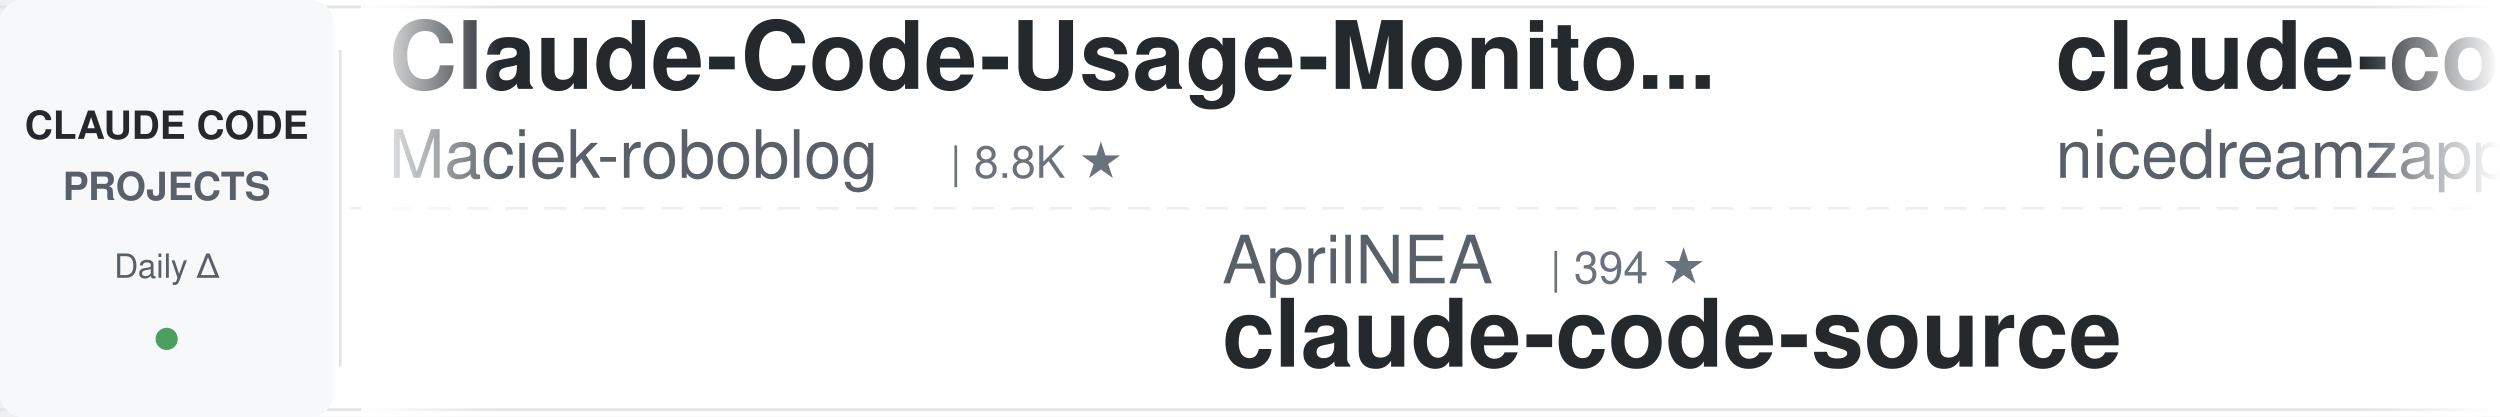
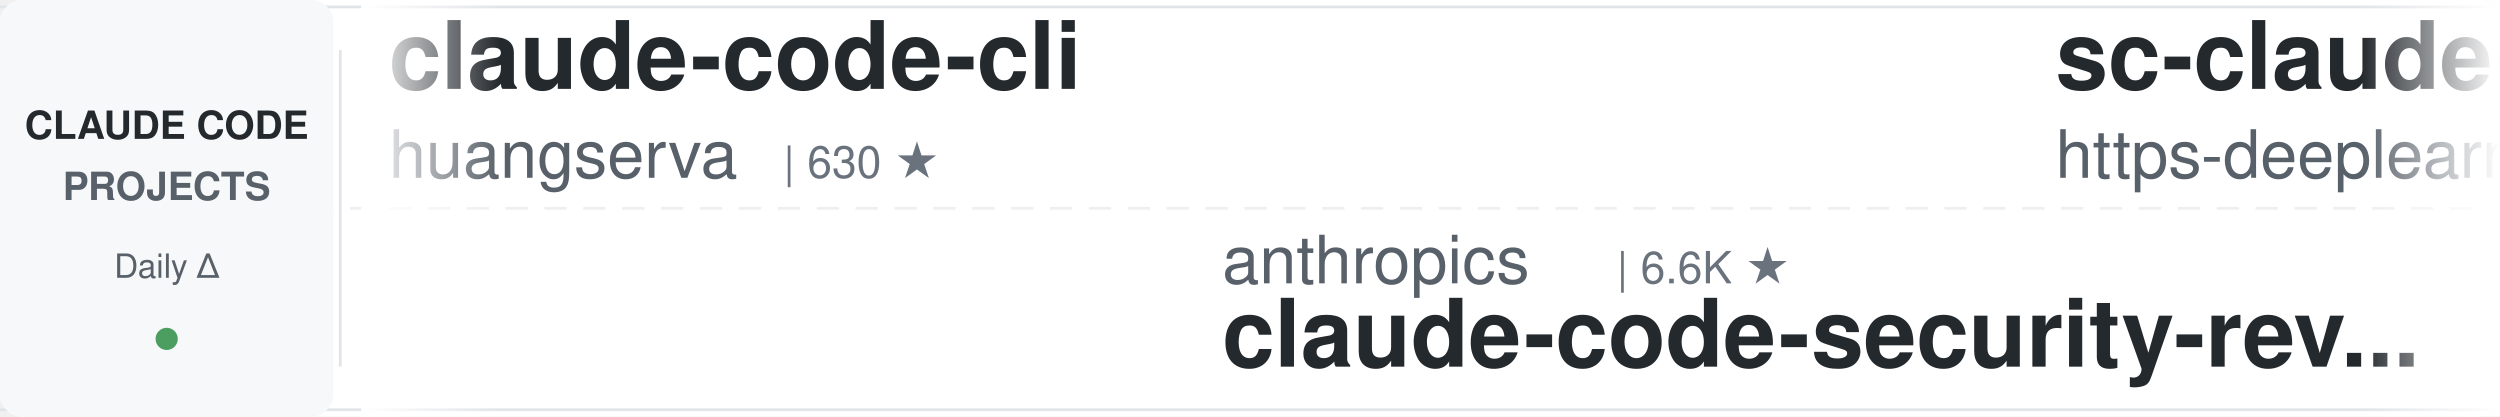
<svg xmlns="http://www.w3.org/2000/svg" width="900" height="150">
  <defs>
    <linearGradient id="leftFade" x1="0%" y1="0%" x2="100%" y2="0%">
      <stop offset="0%" style="stop-color:#ffffff;stop-opacity:1" />
      <stop offset="100%" style="stop-color:#ffffff;stop-opacity:0" />
    </linearGradient>
    <linearGradient id="rightFade" x1="0%" y1="0%" x2="100%" y2="0%">
      <stop offset="0%" style="stop-color:#ffffff;stop-opacity:0" />
      <stop offset="100%" style="stop-color:#ffffff;stop-opacity:1" />
    </linearGradient>
  </defs>
  <rect width="900" height="150" fill="#ffffff" rx="8" />
  <rect x="0" y="2" width="900" height="1" fill="#e1e4e8" />
  <rect x="0" y="147" width="900" height="1" fill="#e1e4e8" />
  <line x1="0" y1="75" x2="900" y2="75" stroke="#e1e4e8" stroke-width="1" stroke-dasharray="8 6" opacity="0.6" />
  <rect x="0" y="0" width="120" height="150" fill="#f6f8fa" rx="8" />
  <text x="60" y="50" font-family="-apple-system, BlinkMacSystemFont, 'Segoe UI', Helvetica, Arial, sans-serif" font-size="14" font-weight="600" fill="#24292e" text-anchor="middle">CLAUDE CODE</text>
  <text x="60" y="72" font-family="-apple-system, BlinkMacSystemFont, 'Segoe UI', Helvetica, Arial, sans-serif" font-size="14" font-weight="600" fill="#586069" text-anchor="middle">PROJECTS</text>
  <text x="60" y="100" font-family="-apple-system, BlinkMacSystemFont, 'Segoe UI', Helvetica, Arial, sans-serif" font-size="12" font-weight="500" fill="#586069" text-anchor="middle">Daily Δ</text>
  <circle cx="60" cy="122" r="4" fill="#22863a" opacity="0.8" />
  <rect x="122" y="18" width="1" height="114" fill="#e1e4e8" />
  <clipPath id="tickerClip">
    <rect x="130" y="0" width="770" height="150" />
  </clipPath>
  <g clip-path="url(#tickerClip)">
    <g id="tickerItems">
      <animateTransform attributeName="transform" attributeType="XML" type="translate" from="0 0" to="-3000 0" dur="54s" repeatCount="indefinite" />
      <g transform="translate(0, 0)">
-         <text x="140" y="32" font-family="-apple-system, BlinkMacSystemFont, 'Segoe UI', Helvetica, Arial, sans-serif" font-size="34" font-weight="600" fill="#24292e">Claude-Code-Usage-Monito...</text>
-         <text x="140" y="64" font-family="-apple-system, BlinkMacSystemFont, 'Segoe UI', Helvetica, Arial, sans-serif" font-size="24" font-weight="400" fill="#586069">Maciek-roboblog</text>
-         <text x="342" y="64" font-family="-apple-system, BlinkMacSystemFont, 'Segoe UI', Helvetica, Arial, sans-serif" font-size="16" font-weight="500" fill="#6a737d">| 8.8K ★</text>
+         <text x="140" y="32" font-family="-apple-system, BlinkMacSystemFont, 'Segoe UI', Helvetica, Arial, sans-serif" font-size="34" font-weight="600" fill="#24292e">claude-code-cli</text>
+         <text x="140" y="64" font-family="-apple-system, BlinkMacSystemFont, 'Segoe UI', Helvetica, Arial, sans-serif" font-size="24" font-weight="400" fill="#586069">huangserva</text>
+         <text x="282" y="64" font-family="-apple-system, BlinkMacSystemFont, 'Segoe UI', Helvetica, Arial, sans-serif" font-size="16" font-weight="500" fill="#6a737d">| 630 ★</text>
      </g>
      <g transform="translate(300, 0)">
-         <text x="140" y="102" font-family="-apple-system, BlinkMacSystemFont, 'Segoe UI', Helvetica, Arial, sans-serif" font-size="24" font-weight="400" fill="#586069">AprilNEA</text>
-         <text x="258" y="102" font-family="-apple-system, BlinkMacSystemFont, 'Segoe UI', Helvetica, Arial, sans-serif" font-size="16" font-weight="500" fill="#6a737d">| 394 ★</text>
-         <text x="140" y="132" font-family="-apple-system, BlinkMacSystemFont, 'Segoe UI', Helvetica, Arial, sans-serif" font-size="34" font-weight="600" fill="#24292e">claude-code-source</text>
+         <text x="140" y="102" font-family="-apple-system, BlinkMacSystemFont, 'Segoe UI', Helvetica, Arial, sans-serif" font-size="24" font-weight="400" fill="#586069">anthropics</text>
+         <text x="282" y="102" font-family="-apple-system, BlinkMacSystemFont, 'Segoe UI', Helvetica, Arial, sans-serif" font-size="16" font-weight="500" fill="#6a737d">| 6.6K ★</text>
+         <text x="140" y="132" font-family="-apple-system, BlinkMacSystemFont, 'Segoe UI', Helvetica, Arial, sans-serif" font-size="34" font-weight="600" fill="#24292e">claude-code-security-rev...</text>
      </g>
      <g transform="translate(600, 0)">
-         <text x="140" y="32" font-family="-apple-system, BlinkMacSystemFont, 'Segoe UI', Helvetica, Arial, sans-serif" font-size="34" font-weight="600" fill="#24292e">claude-code-local</text>
-         <text x="140" y="64" font-family="-apple-system, BlinkMacSystemFont, 'Segoe UI', Helvetica, Arial, sans-serif" font-size="24" font-weight="400" fill="#586069">nicedreamzapp</text>
-         <text x="318" y="64" font-family="-apple-system, BlinkMacSystemFont, 'Segoe UI', Helvetica, Arial, sans-serif" font-size="16" font-weight="500" fill="#6a737d">| 3.4K ★</text>
+         <text x="140" y="32" font-family="-apple-system, BlinkMacSystemFont, 'Segoe UI', Helvetica, Arial, sans-serif" font-size="34" font-weight="600" fill="#24292e">sc-claude-code-files</text>
+         <text x="140" y="64" font-family="-apple-system, BlinkMacSystemFont, 'Segoe UI', Helvetica, Arial, sans-serif" font-size="24" font-weight="400" fill="#586069">https-deeplearning-ai</text>
+         <text x="414" y="64" font-family="-apple-system, BlinkMacSystemFont, 'Segoe UI', Helvetica, Arial, sans-serif" font-size="16" font-weight="500" fill="#6a737d">| 559 ★</text>
      </g>
      <g transform="translate(900, 0)">
-         <text x="140" y="102" font-family="-apple-system, BlinkMacSystemFont, 'Segoe UI', Helvetica, Arial, sans-serif" font-size="24" font-weight="400" fill="#586069">kodu-ai</text>
-         <text x="246" y="102" font-family="-apple-system, BlinkMacSystemFont, 'Segoe UI', Helvetica, Arial, sans-serif" font-size="16" font-weight="500" fill="#6a737d">| 5.2K ★</text>
-         <text x="140" y="132" font-family="-apple-system, BlinkMacSystemFont, 'Segoe UI', Helvetica, Arial, sans-serif" font-size="34" font-weight="600" fill="#24292e">claude-coder</text>
+         <text x="140" y="102" font-family="-apple-system, BlinkMacSystemFont, 'Segoe UI', Helvetica, Arial, sans-serif" font-size="24" font-weight="400" fill="#586069">simonw</text>
+         <text x="234" y="102" font-family="-apple-system, BlinkMacSystemFont, 'Segoe UI', Helvetica, Arial, sans-serif" font-size="16" font-weight="500" fill="#6a737d">| 1.7K ★</text>
+         <text x="140" y="132" font-family="-apple-system, BlinkMacSystemFont, 'Segoe UI', Helvetica, Arial, sans-serif" font-size="34" font-weight="600" fill="#24292e">claude-code-transcripts</text>
      </g>
      <g transform="translate(1200, 0)">
-         <text x="140" y="32" font-family="-apple-system, BlinkMacSystemFont, 'Segoe UI', Helvetica, Arial, sans-serif" font-size="34" font-weight="600" fill="#24292e">Claude-Code-Game-Studios</text>
-         <text x="140" y="64" font-family="-apple-system, BlinkMacSystemFont, 'Segoe UI', Helvetica, Arial, sans-serif" font-size="24" font-weight="400" fill="#586069">Donchitos</text>
-         <text x="270" y="64" font-family="-apple-system, BlinkMacSystemFont, 'Segoe UI', Helvetica, Arial, sans-serif" font-size="16" font-weight="500" fill="#6a737d">| 27.8K ★</text>
+         <text x="140" y="32" font-family="-apple-system, BlinkMacSystemFont, 'Segoe UI', Helvetica, Arial, sans-serif" font-size="34" font-weight="600" fill="#24292e">claude-code-source-build</text>
+         <text x="140" y="64" font-family="-apple-system, BlinkMacSystemFont, 'Segoe UI', Helvetica, Arial, sans-serif" font-size="24" font-weight="400" fill="#586069">andrew-kramer-inno</text>
+         <text x="378" y="64" font-family="-apple-system, BlinkMacSystemFont, 'Segoe UI', Helvetica, Arial, sans-serif" font-size="16" font-weight="500" fill="#6a737d">| 594 ★</text>
      </g>
      <g transform="translate(1500, 0)">
-         <text x="140" y="102" font-family="-apple-system, BlinkMacSystemFont, 'Segoe UI', Helvetica, Arial, sans-serif" font-size="24" font-weight="400" fill="#586069">Pimzino</text>
-         <text x="246" y="102" font-family="-apple-system, BlinkMacSystemFont, 'Segoe UI', Helvetica, Arial, sans-serif" font-size="16" font-weight="500" fill="#6a737d">| 3.9K ★</text>
-         <text x="140" y="132" font-family="-apple-system, BlinkMacSystemFont, 'Segoe UI', Helvetica, Arial, sans-serif" font-size="34" font-weight="600" fill="#24292e">claude-code-spec-workflo...</text>
+         <text x="140" y="102" font-family="-apple-system, BlinkMacSystemFont, 'Segoe UI', Helvetica, Arial, sans-serif" font-size="24" font-weight="400" fill="#586069">ccplugins</text>
+         <text x="270" y="102" font-family="-apple-system, BlinkMacSystemFont, 'Segoe UI', Helvetica, Arial, sans-serif" font-size="16" font-weight="500" fill="#6a737d">| 988 ★</text>
+         <text x="140" y="132" font-family="-apple-system, BlinkMacSystemFont, 'Segoe UI', Helvetica, Arial, sans-serif" font-size="34" font-weight="600" fill="#24292e">awesome-claude-code-plug...</text>
      </g>
      <g transform="translate(1800, 0)">
-         <text x="140" y="32" font-family="-apple-system, BlinkMacSystemFont, 'Segoe UI', Helvetica, Arial, sans-serif" font-size="34" font-weight="600" fill="#24292e">claude-code-showcase</text>
-         <text x="140" y="64" font-family="-apple-system, BlinkMacSystemFont, 'Segoe UI', Helvetica, Arial, sans-serif" font-size="24" font-weight="400" fill="#586069">ChrisWiles</text>
-         <text x="282" y="64" font-family="-apple-system, BlinkMacSystemFont, 'Segoe UI', Helvetica, Arial, sans-serif" font-size="16" font-weight="500" fill="#6a737d">| 6.1K ★</text>
+         <text x="140" y="32" font-family="-apple-system, BlinkMacSystemFont, 'Segoe UI', Helvetica, Arial, sans-serif" font-size="34" font-weight="600" fill="#24292e">claude-code-analysis</text>
+         <text x="140" y="64" font-family="-apple-system, BlinkMacSystemFont, 'Segoe UI', Helvetica, Arial, sans-serif" font-size="24" font-weight="400" fill="#586069">liuup</text>
+         <text x="222" y="64" font-family="-apple-system, BlinkMacSystemFont, 'Segoe UI', Helvetica, Arial, sans-serif" font-size="16" font-weight="500" fill="#6a737d">| 4.0K ★</text>
      </g>
      <g transform="translate(2100, 0)">
+         <text x="140" y="102" font-family="-apple-system, BlinkMacSystemFont, 'Segoe UI', Helvetica, Arial, sans-serif" font-size="24" font-weight="400" fill="#586069">LING71671</text>
+         <text x="270" y="102" font-family="-apple-system, BlinkMacSystemFont, 'Segoe UI', Helvetica, Arial, sans-serif" font-size="16" font-weight="500" fill="#6a737d">| 974 ★</text>
+         <text x="140" y="132" font-family="-apple-system, BlinkMacSystemFont, 'Segoe UI', Helvetica, Arial, sans-serif" font-size="34" font-weight="600" fill="#24292e">Open-ClaudeCode</text>
+       </g>
+       <g transform="translate(2400, 0)">
+         <text x="140" y="32" font-family="-apple-system, BlinkMacSystemFont, 'Segoe UI', Helvetica, Arial, sans-serif" font-size="34" font-weight="600" fill="#24292e">claude-code-source</text>
+         <text x="140" y="64" font-family="-apple-system, BlinkMacSystemFont, 'Segoe UI', Helvetica, Arial, sans-serif" font-size="24" font-weight="400" fill="#586069">JrCx7scC</text>
+         <text x="258" y="64" font-family="-apple-system, BlinkMacSystemFont, 'Segoe UI', Helvetica, Arial, sans-serif" font-size="16" font-weight="500" fill="#6a737d">| 375 ★</text>
+       </g>
+       <g transform="translate(2700, 0)">
        <text x="140" y="102" font-family="-apple-system, BlinkMacSystemFont, 'Segoe UI', Helvetica, Arial, sans-serif" font-size="24" font-weight="400" fill="#586069">davila7</text>
        <text x="246" y="102" font-family="-apple-system, BlinkMacSystemFont, 'Segoe UI', Helvetica, Arial, sans-serif" font-size="16" font-weight="500" fill="#6a737d">| 32.9K ★</text>
        <text x="140" y="132" font-family="-apple-system, BlinkMacSystemFont, 'Segoe UI', Helvetica, Arial, sans-serif" font-size="34" font-weight="600" fill="#24292e">claude-code-templates</text>
      </g>
-       <g transform="translate(2400, 0)">
-         <text x="140" y="32" font-family="-apple-system, BlinkMacSystemFont, 'Segoe UI', Helvetica, Arial, sans-serif" font-size="34" font-weight="600" fill="#24292e">claude-code-reverse</text>
-         <text x="140" y="64" font-family="-apple-system, BlinkMacSystemFont, 'Segoe UI', Helvetica, Arial, sans-serif" font-size="24" font-weight="400" fill="#586069">Yuyz0112</text>
-         <text x="258" y="64" font-family="-apple-system, BlinkMacSystemFont, 'Segoe UI', Helvetica, Arial, sans-serif" font-size="16" font-weight="500" fill="#6a737d">| 2.4K ★</text>
-       </g>
-       <g transform="translate(2700, 0)">
-         <text x="140" y="102" font-family="-apple-system, BlinkMacSystemFont, 'Segoe UI', Helvetica, Arial, sans-serif" font-size="24" font-weight="400" fill="#586069">darcyegb</text>
-         <text x="258" y="102" font-family="-apple-system, BlinkMacSystemFont, 'Segoe UI', Helvetica, Arial, sans-serif" font-size="16" font-weight="500" fill="#6a737d">| 780 ★</text>
-         <text x="140" y="132" font-family="-apple-system, BlinkMacSystemFont, 'Segoe UI', Helvetica, Arial, sans-serif" font-size="34" font-weight="600" fill="#24292e">ClaudeCodeAgents</text>
-       </g>
      <g transform="translate(3000, 0)">
-         <text x="140" y="32" font-family="-apple-system, BlinkMacSystemFont, 'Segoe UI', Helvetica, Arial, sans-serif" font-size="34" font-weight="600" fill="#24292e">Claude-Code-Usage-Monito...</text>
-         <text x="140" y="64" font-family="-apple-system, BlinkMacSystemFont, 'Segoe UI', Helvetica, Arial, sans-serif" font-size="24" font-weight="400" fill="#586069">Maciek-roboblog</text>
-         <text x="342" y="64" font-family="-apple-system, BlinkMacSystemFont, 'Segoe UI', Helvetica, Arial, sans-serif" font-size="16" font-weight="500" fill="#6a737d">| 8.8K ★</text>
+         <text x="140" y="32" font-family="-apple-system, BlinkMacSystemFont, 'Segoe UI', Helvetica, Arial, sans-serif" font-size="34" font-weight="600" fill="#24292e">claude-code-cli</text>
+         <text x="140" y="64" font-family="-apple-system, BlinkMacSystemFont, 'Segoe UI', Helvetica, Arial, sans-serif" font-size="24" font-weight="400" fill="#586069">huangserva</text>
+         <text x="282" y="64" font-family="-apple-system, BlinkMacSystemFont, 'Segoe UI', Helvetica, Arial, sans-serif" font-size="16" font-weight="500" fill="#6a737d">| 630 ★</text>
      </g>
      <g transform="translate(3300, 0)">
-         <text x="140" y="102" font-family="-apple-system, BlinkMacSystemFont, 'Segoe UI', Helvetica, Arial, sans-serif" font-size="24" font-weight="400" fill="#586069">AprilNEA</text>
-         <text x="258" y="102" font-family="-apple-system, BlinkMacSystemFont, 'Segoe UI', Helvetica, Arial, sans-serif" font-size="16" font-weight="500" fill="#6a737d">| 394 ★</text>
-         <text x="140" y="132" font-family="-apple-system, BlinkMacSystemFont, 'Segoe UI', Helvetica, Arial, sans-serif" font-size="34" font-weight="600" fill="#24292e">claude-code-source</text>
+         <text x="140" y="102" font-family="-apple-system, BlinkMacSystemFont, 'Segoe UI', Helvetica, Arial, sans-serif" font-size="24" font-weight="400" fill="#586069">anthropics</text>
+         <text x="282" y="102" font-family="-apple-system, BlinkMacSystemFont, 'Segoe UI', Helvetica, Arial, sans-serif" font-size="16" font-weight="500" fill="#6a737d">| 6.6K ★</text>
+         <text x="140" y="132" font-family="-apple-system, BlinkMacSystemFont, 'Segoe UI', Helvetica, Arial, sans-serif" font-size="34" font-weight="600" fill="#24292e">claude-code-security-rev...</text>
      </g>
      <g transform="translate(3600, 0)">
-         <text x="140" y="32" font-family="-apple-system, BlinkMacSystemFont, 'Segoe UI', Helvetica, Arial, sans-serif" font-size="34" font-weight="600" fill="#24292e">claude-code-local</text>
-         <text x="140" y="64" font-family="-apple-system, BlinkMacSystemFont, 'Segoe UI', Helvetica, Arial, sans-serif" font-size="24" font-weight="400" fill="#586069">nicedreamzapp</text>
-         <text x="318" y="64" font-family="-apple-system, BlinkMacSystemFont, 'Segoe UI', Helvetica, Arial, sans-serif" font-size="16" font-weight="500" fill="#6a737d">| 3.4K ★</text>
+         <text x="140" y="32" font-family="-apple-system, BlinkMacSystemFont, 'Segoe UI', Helvetica, Arial, sans-serif" font-size="34" font-weight="600" fill="#24292e">sc-claude-code-files</text>
+         <text x="140" y="64" font-family="-apple-system, BlinkMacSystemFont, 'Segoe UI', Helvetica, Arial, sans-serif" font-size="24" font-weight="400" fill="#586069">https-deeplearning-ai</text>
+         <text x="414" y="64" font-family="-apple-system, BlinkMacSystemFont, 'Segoe UI', Helvetica, Arial, sans-serif" font-size="16" font-weight="500" fill="#6a737d">| 559 ★</text>
      </g>
      <g transform="translate(3900, 0)">
-         <text x="140" y="102" font-family="-apple-system, BlinkMacSystemFont, 'Segoe UI', Helvetica, Arial, sans-serif" font-size="24" font-weight="400" fill="#586069">kodu-ai</text>
-         <text x="246" y="102" font-family="-apple-system, BlinkMacSystemFont, 'Segoe UI', Helvetica, Arial, sans-serif" font-size="16" font-weight="500" fill="#6a737d">| 5.2K ★</text>
-         <text x="140" y="132" font-family="-apple-system, BlinkMacSystemFont, 'Segoe UI', Helvetica, Arial, sans-serif" font-size="34" font-weight="600" fill="#24292e">claude-coder</text>
+         <text x="140" y="102" font-family="-apple-system, BlinkMacSystemFont, 'Segoe UI', Helvetica, Arial, sans-serif" font-size="24" font-weight="400" fill="#586069">simonw</text>
+         <text x="234" y="102" font-family="-apple-system, BlinkMacSystemFont, 'Segoe UI', Helvetica, Arial, sans-serif" font-size="16" font-weight="500" fill="#6a737d">| 1.7K ★</text>
+         <text x="140" y="132" font-family="-apple-system, BlinkMacSystemFont, 'Segoe UI', Helvetica, Arial, sans-serif" font-size="34" font-weight="600" fill="#24292e">claude-code-transcripts</text>
      </g>
    </g>
  </g>
  <rect x="130" y="0" width="50" height="150" fill="url(#leftFade)" />
  <rect x="850" y="0" width="50" height="150" fill="url(#rightFade)" />
</svg>
